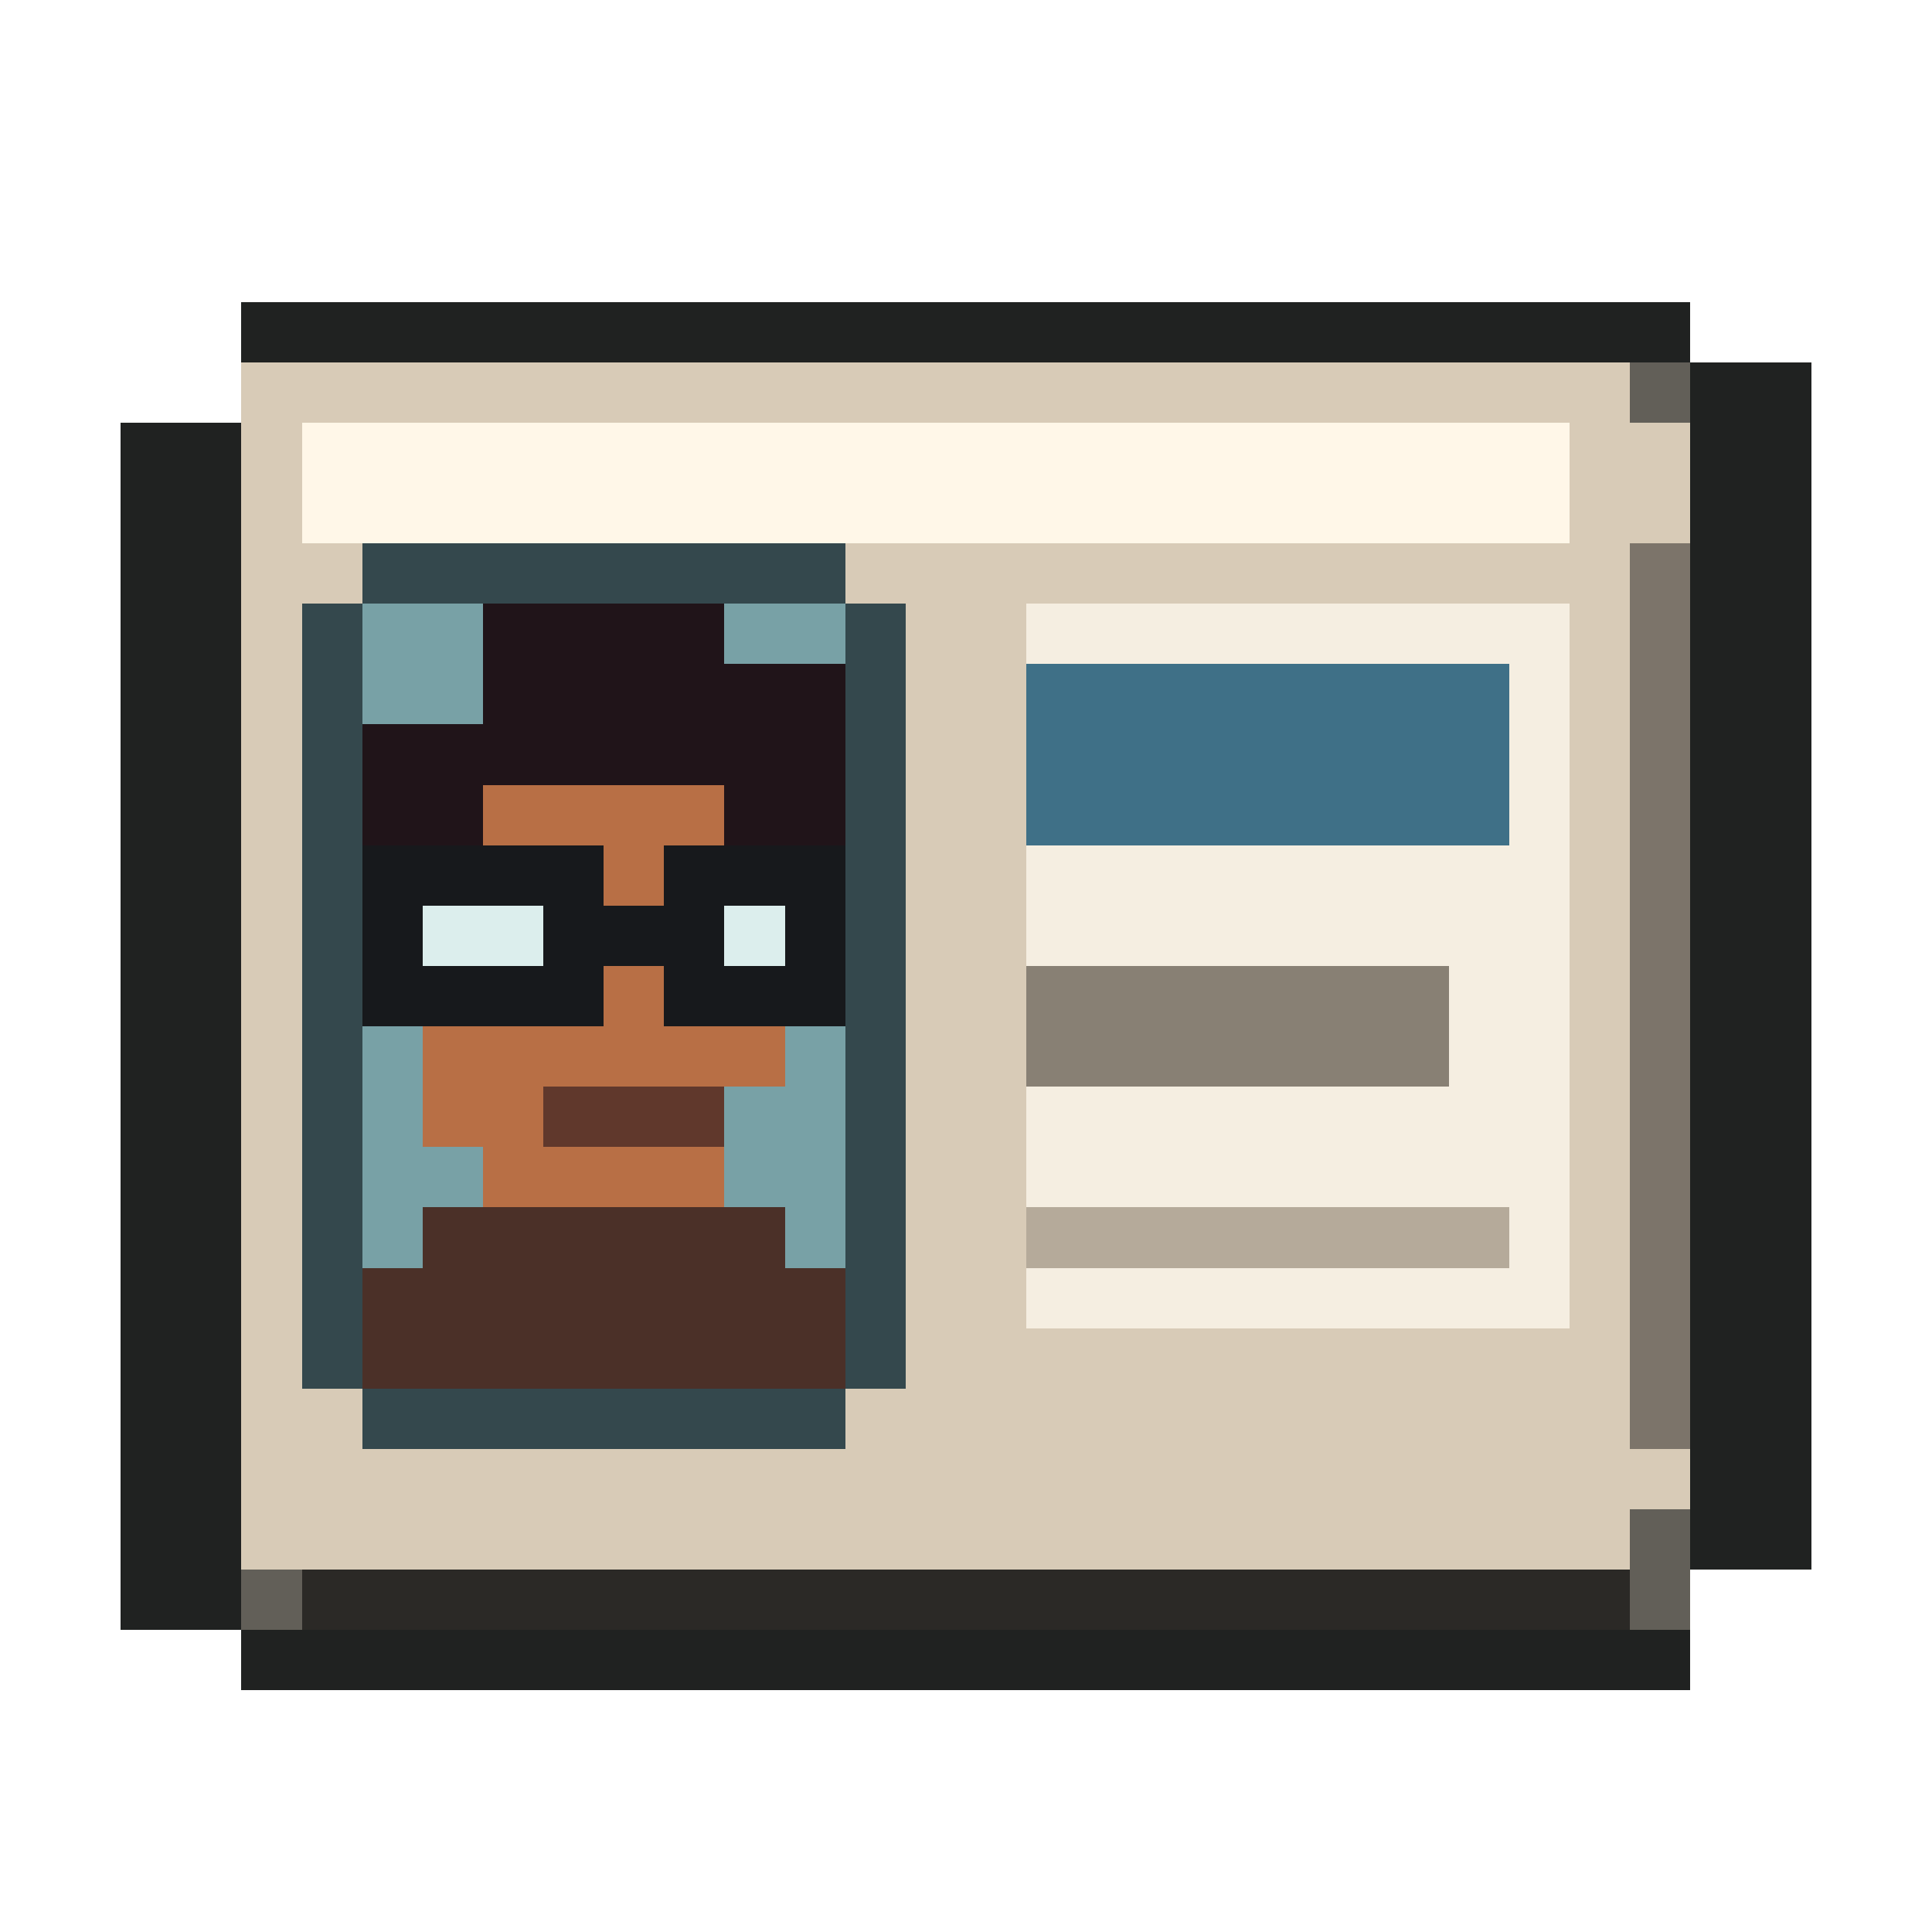
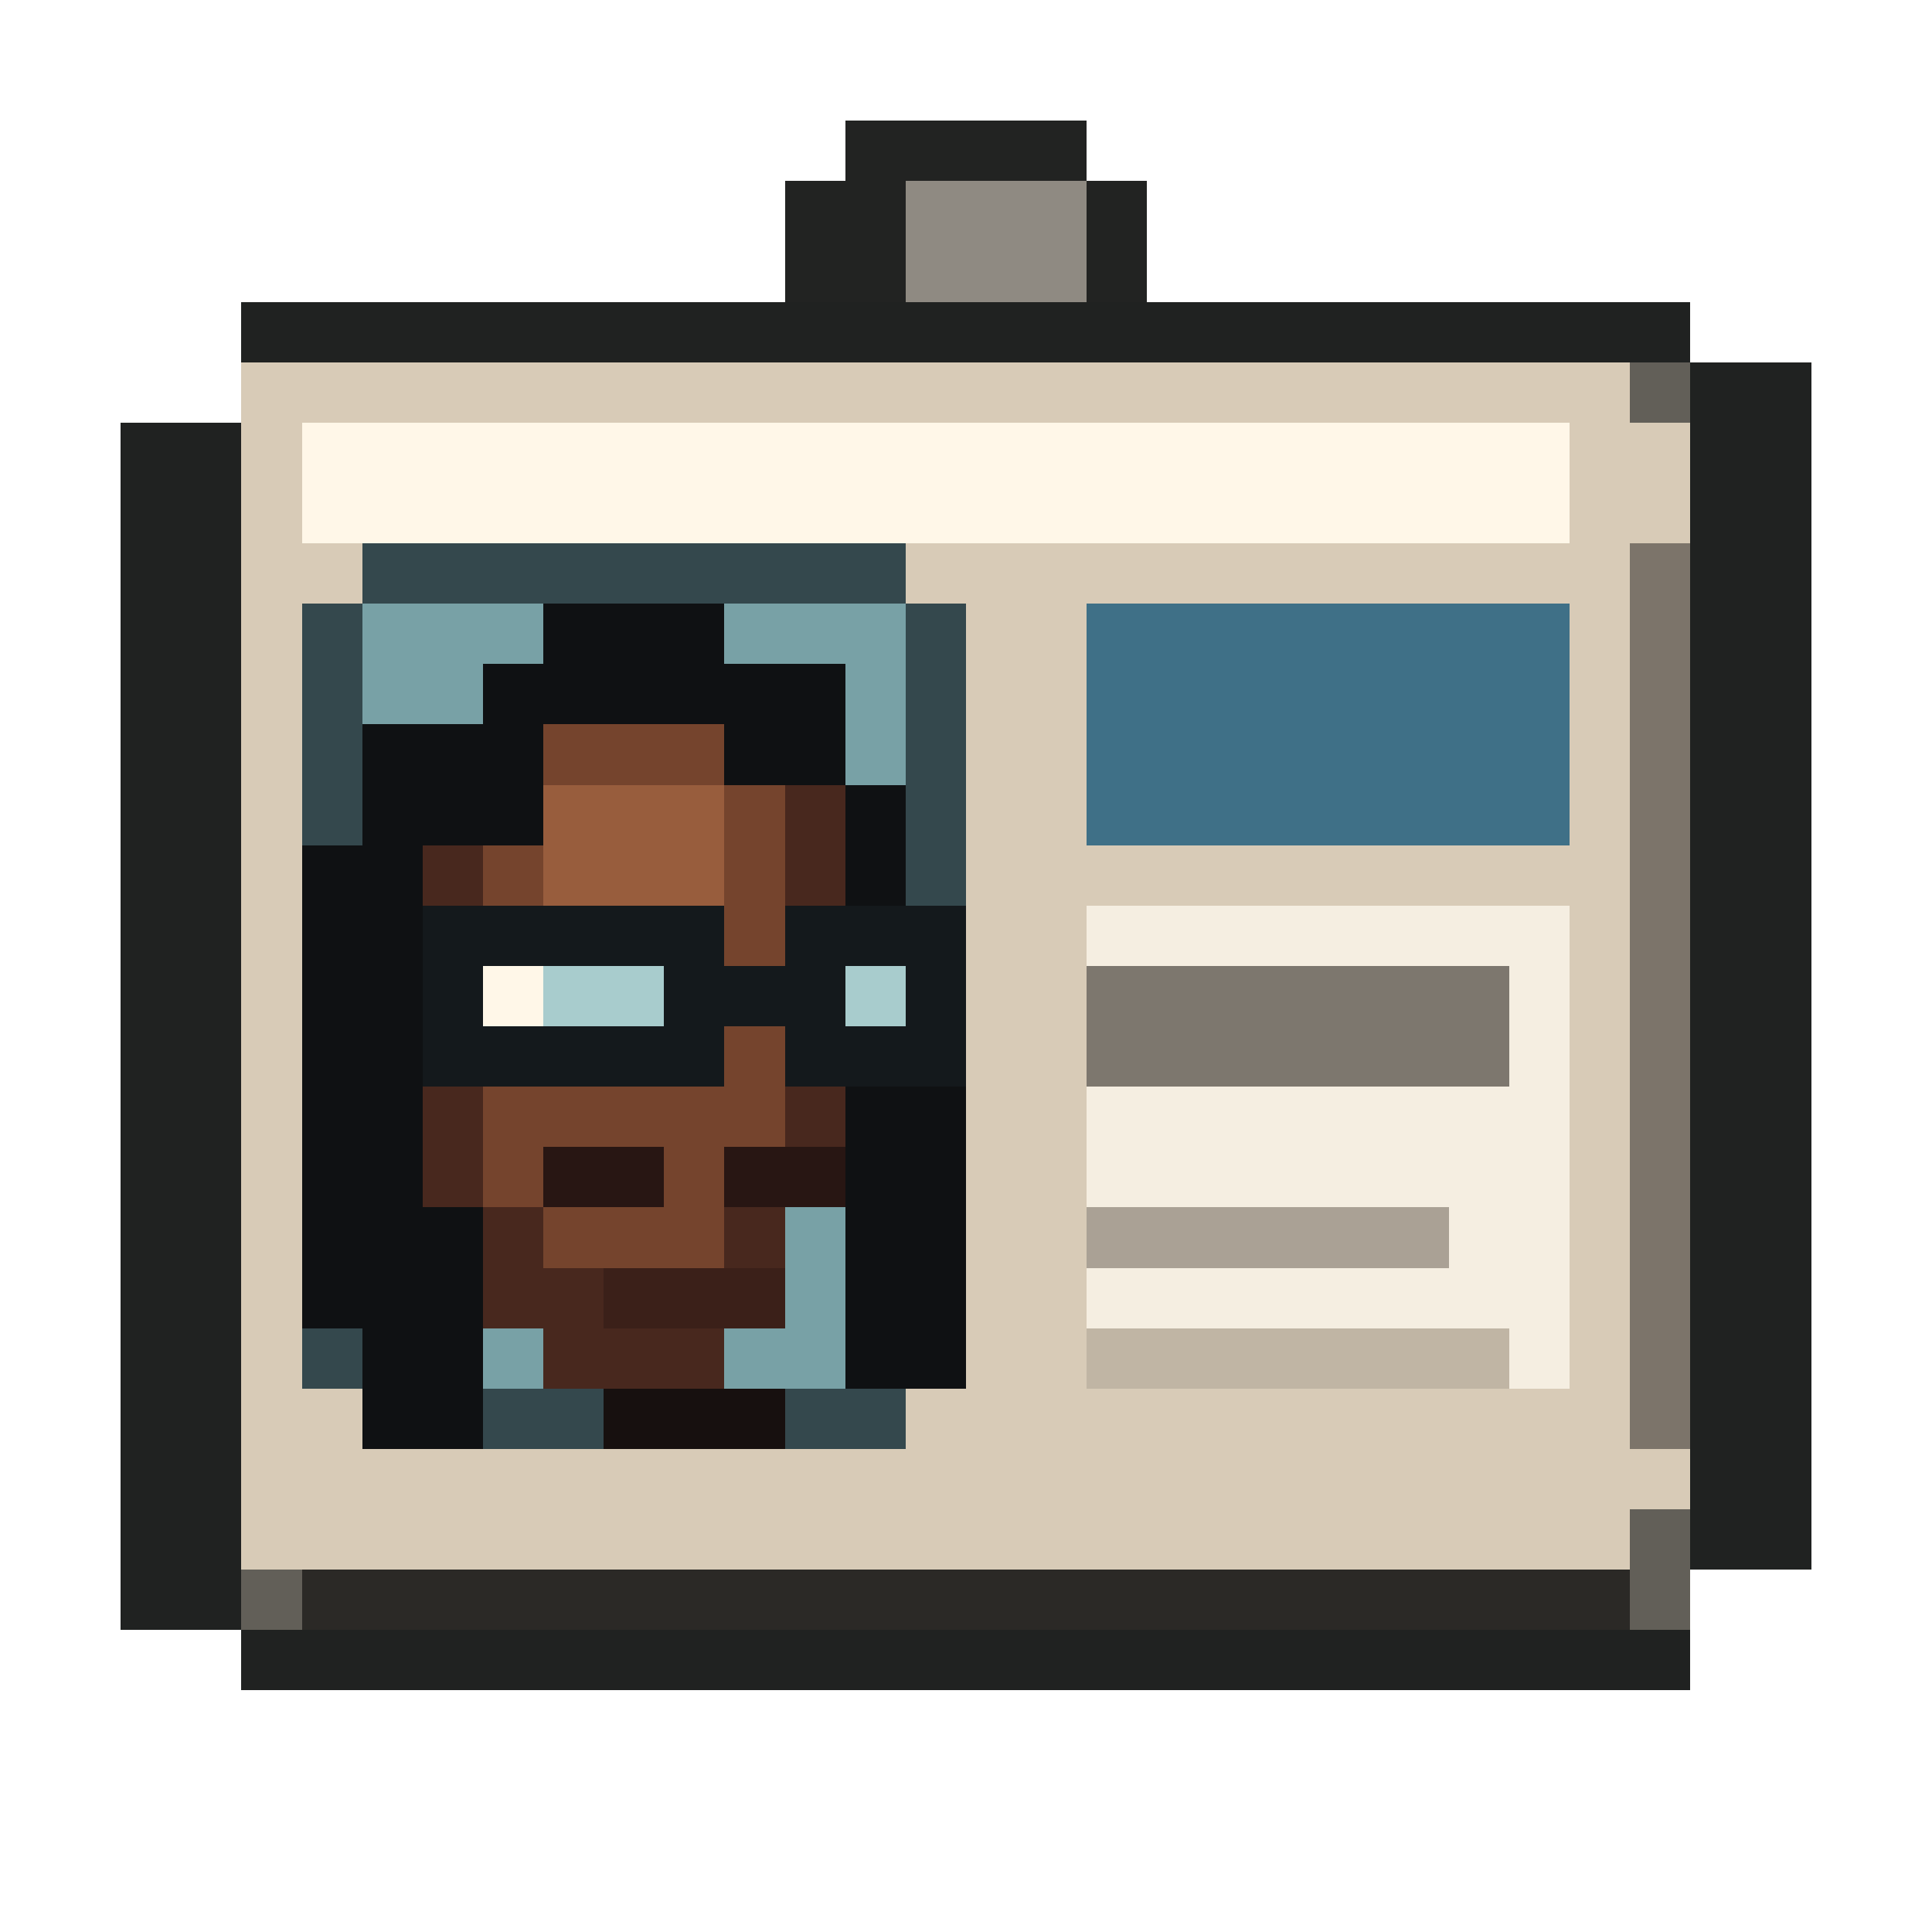
<svg xmlns="http://www.w3.org/2000/svg" viewBox="0 0 32 32" shape-rendering="crispEdges" data-m98-concept="about-myles" data-m98-grid="32">
+   <path fill="#222322" d="M14 2H18V3H19V6H13V3H14Z" />
+   <rect fill="#8f8a82" x="15" y="3" width="3" height="2" />
  <path fill="#202221" d="M4 5H28V6H30V26H28V28H4V27H2V7H4Z" />
  <rect fill="#625f58" x="4" y="6" width="24" height="21" />
  <path fill="#d8cbb7" d="M4 6H27V7H28V25H27V26H4Z" />
  <rect fill="#fff7e8" x="5" y="7" width="21" height="2" />
-   <path fill="#34484d" d="M6 9H14V10H15V23H14V24H6V23H5V10H6Z" />
-   <rect fill="#78a1a6" x="6" y="10" width="8" height="13" />
-   <path fill="#201419" d="M8 10H12V11H14V15H13V17H7V16H6V12H8Z" />
-   <path fill="#b86f45" d="M8 13H12V14H13V18H12V20H8V19H7V14H8Z" />
-   <rect fill="#17191c" x="6" y="14" width="4" height="3" />
-   <rect fill="#17191c" x="11" y="14" width="3" height="3" />
-   <rect fill="#dceeed" x="7" y="15" width="2" height="1" />
-   <rect fill="#dceeed" x="12" y="15" width="1" height="1" />
-   <rect fill="#17191c" x="10" y="15" width="1" height="1" />
-   <rect fill="#60382c" x="9" y="18" width="3" height="1" />
-   <path fill="#4b3028" d="M7 20H13V21H14V23H6V21H7Z" />
-   <rect fill="#f5eee1" x="17" y="10" width="9" height="12" />
-   <rect fill="#3f7087" x="17" y="11" width="8" height="3" />
-   <rect fill="#888074" x="17" y="16" width="7" height="2" />
-   <rect fill="#b5aa9a" x="17" y="20" width="8" height="1" />
+   <path fill="#34484d" d="M6 9H15V10H16V23H15V24H6V23H5V10H6Z" />
+   <rect fill="#78a1a6" x="6" y="10" width="9" height="13" />
+   <path fill="#0f1113" d="M9 10H12V11H14V13H15V17H16V23H14V19H13V13H9V19H8V24H6V22H5V14H6V12H8V11H9Z" />
+   <path fill="#48281e" d="M9 12H12V13H14V19H13V21H12V23H9V22H8V20H7V14H9Z" />
+   <path fill="#75442d" d="M9 12H12V13H13V19H12V21H9V20H8V14H9Z" />
+   <rect fill="#985d3d" x="9" y="13" width="3" height="2" />
+   <rect fill="#14191c" x="7" y="15" width="5" height="3" />
+   <rect fill="#14191c" x="13" y="15" width="3" height="3" />
+   <rect fill="#a8cccd" x="8" y="16" width="3" height="1" />
+   <rect fill="#a8cccd" x="14" y="16" width="1" height="1" />
+   <rect fill="#fff7e8" x="8" y="16" width="1" height="1" />
+   <rect fill="#14191c" x="12" y="16" width="1" height="1" />
+   <rect fill="#281613" x="9" y="19" width="2" height="1" />
+   <rect fill="#281613" x="12" y="19" width="2" height="1" />
+   <rect fill="#3b2019" x="10" y="21" width="3" height="1" />
+   <rect fill="#17100f" x="10" y="23" width="3" height="1" />
+   <rect fill="#3f7087" x="18" y="10" width="8" height="4" />
+   <rect fill="#f5eee1" x="18" y="15" width="8" height="8" />
+   <rect fill="#7d776e" x="18" y="16" width="7" height="2" />
+   <rect fill="#aaa195" x="18" y="20" width="6" height="1" />
+   <rect fill="#c0b5a4" x="18" y="22" width="7" height="1" />
  <rect fill="#7c746a" x="27" y="9" width="1" height="15" />
  <rect fill="#2b2926" x="5" y="26" width="22" height="1" />
</svg>
